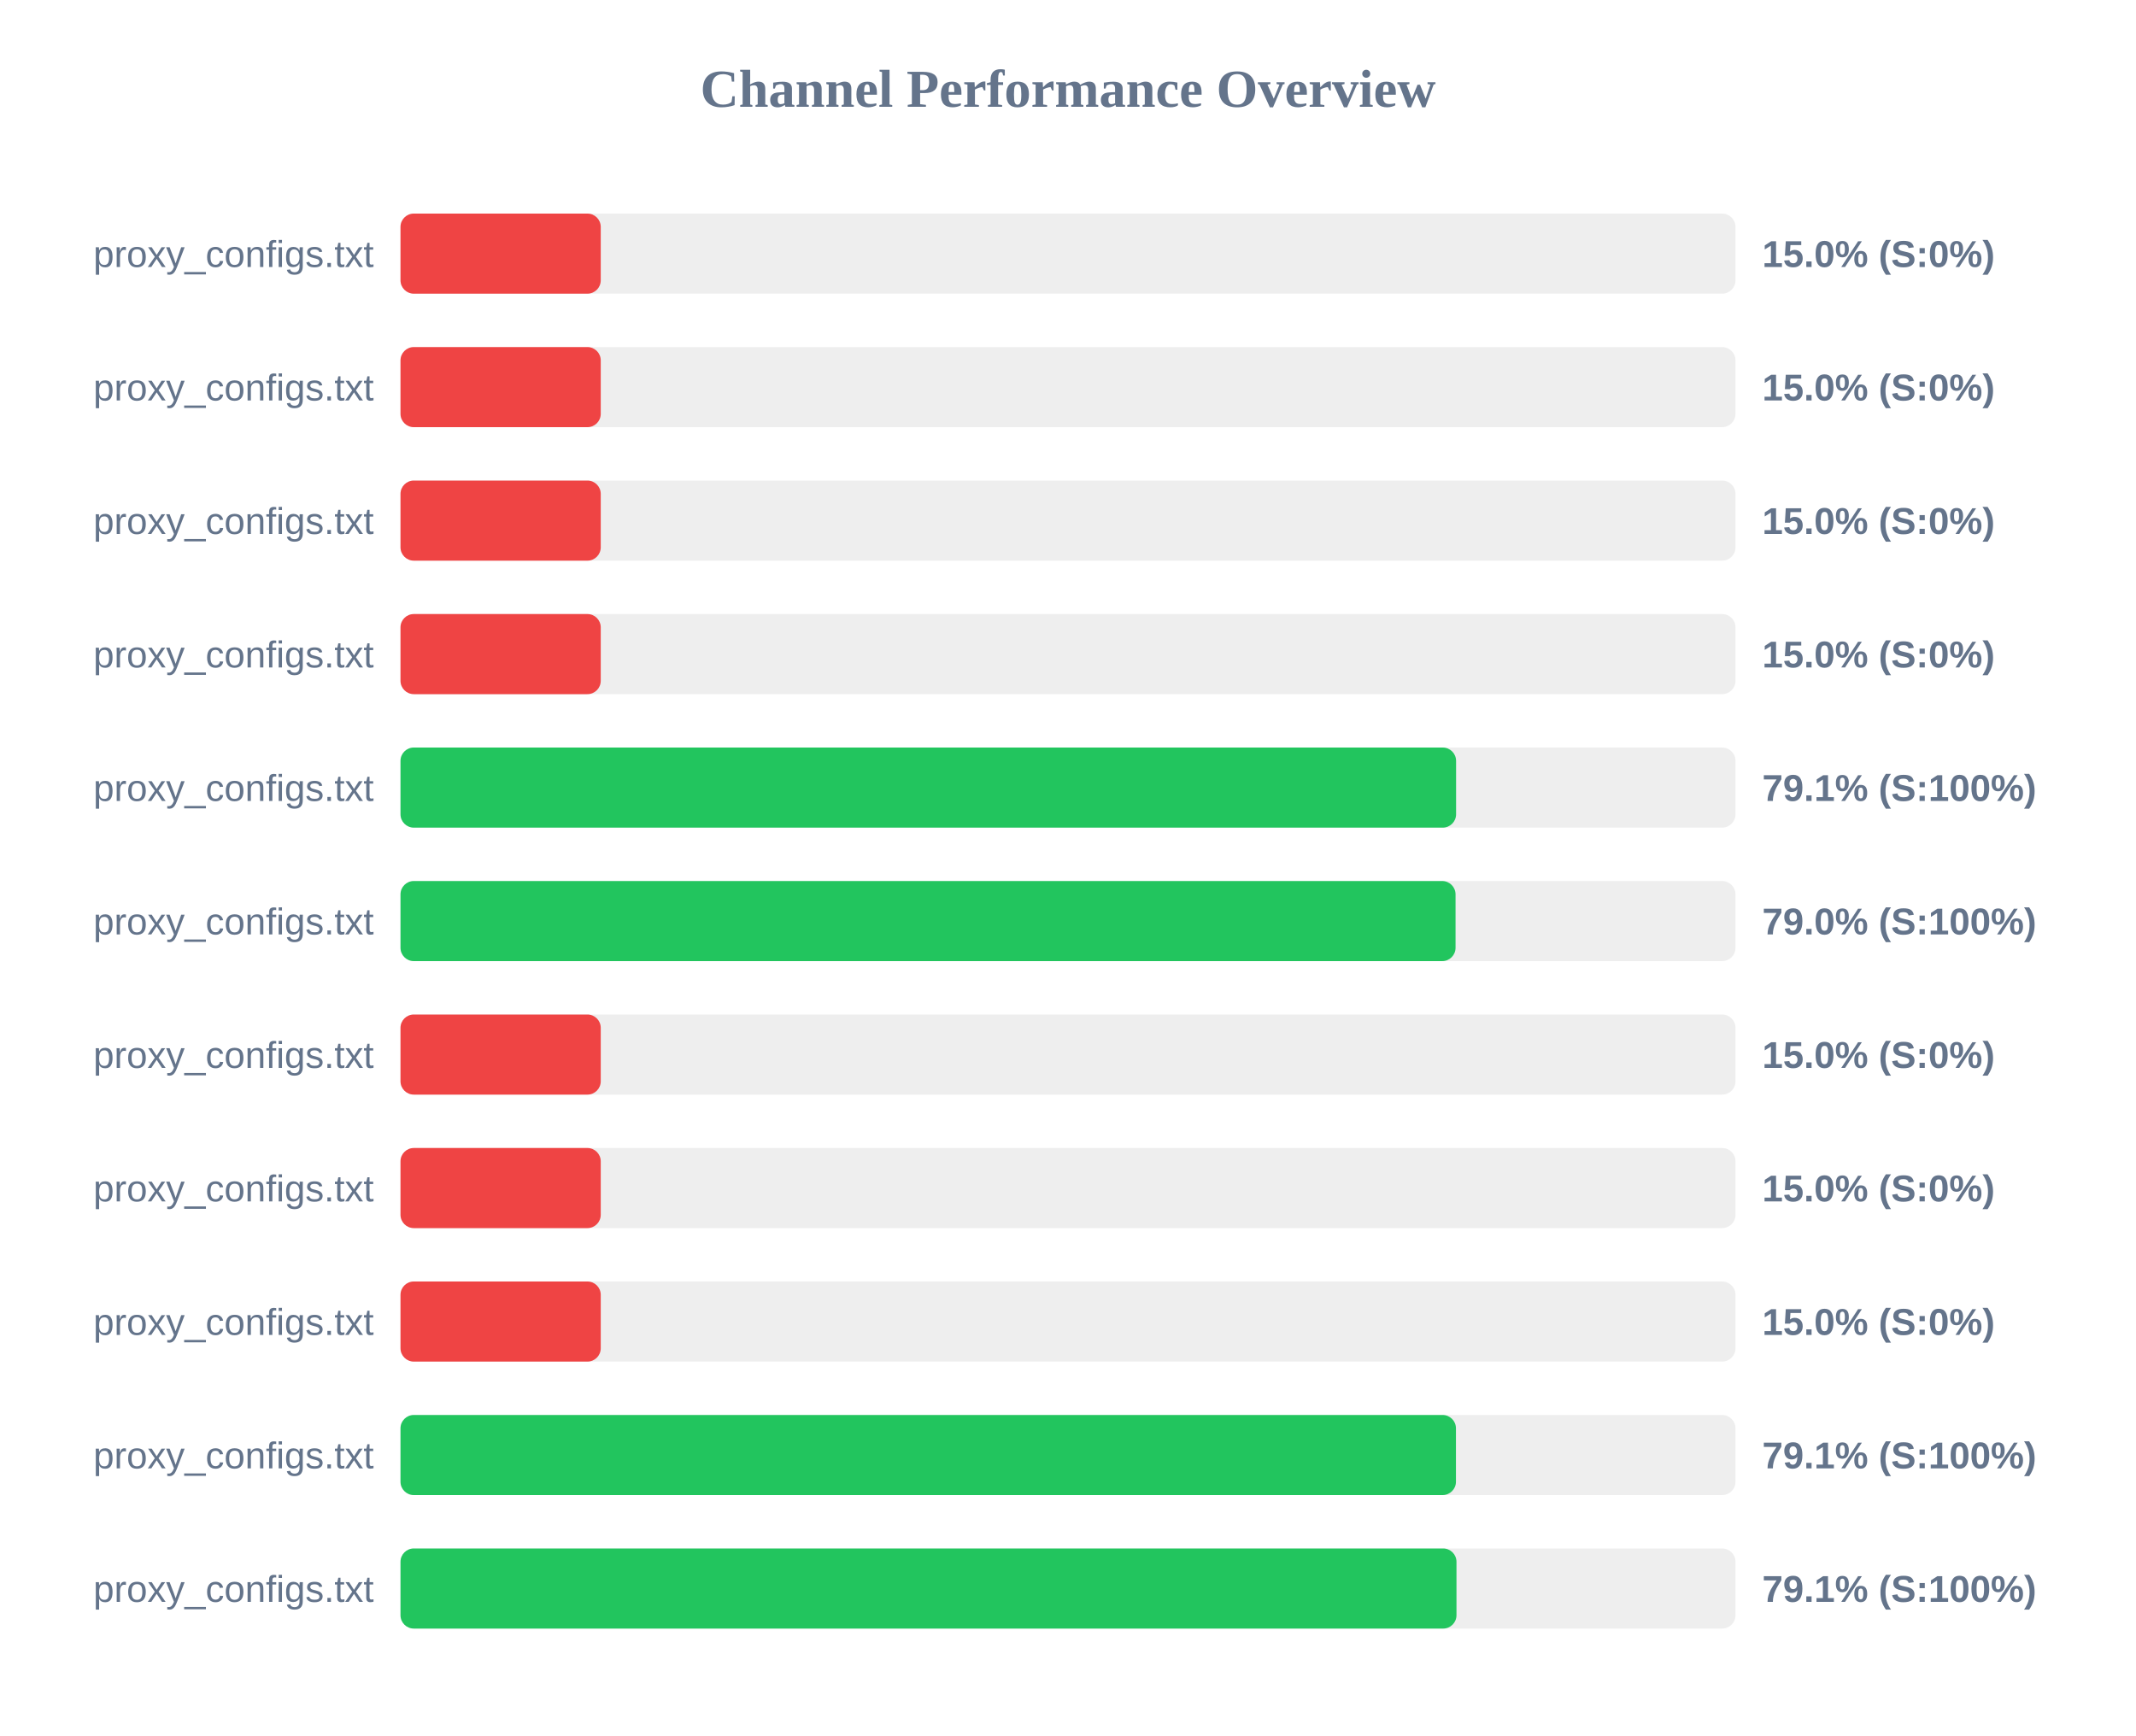
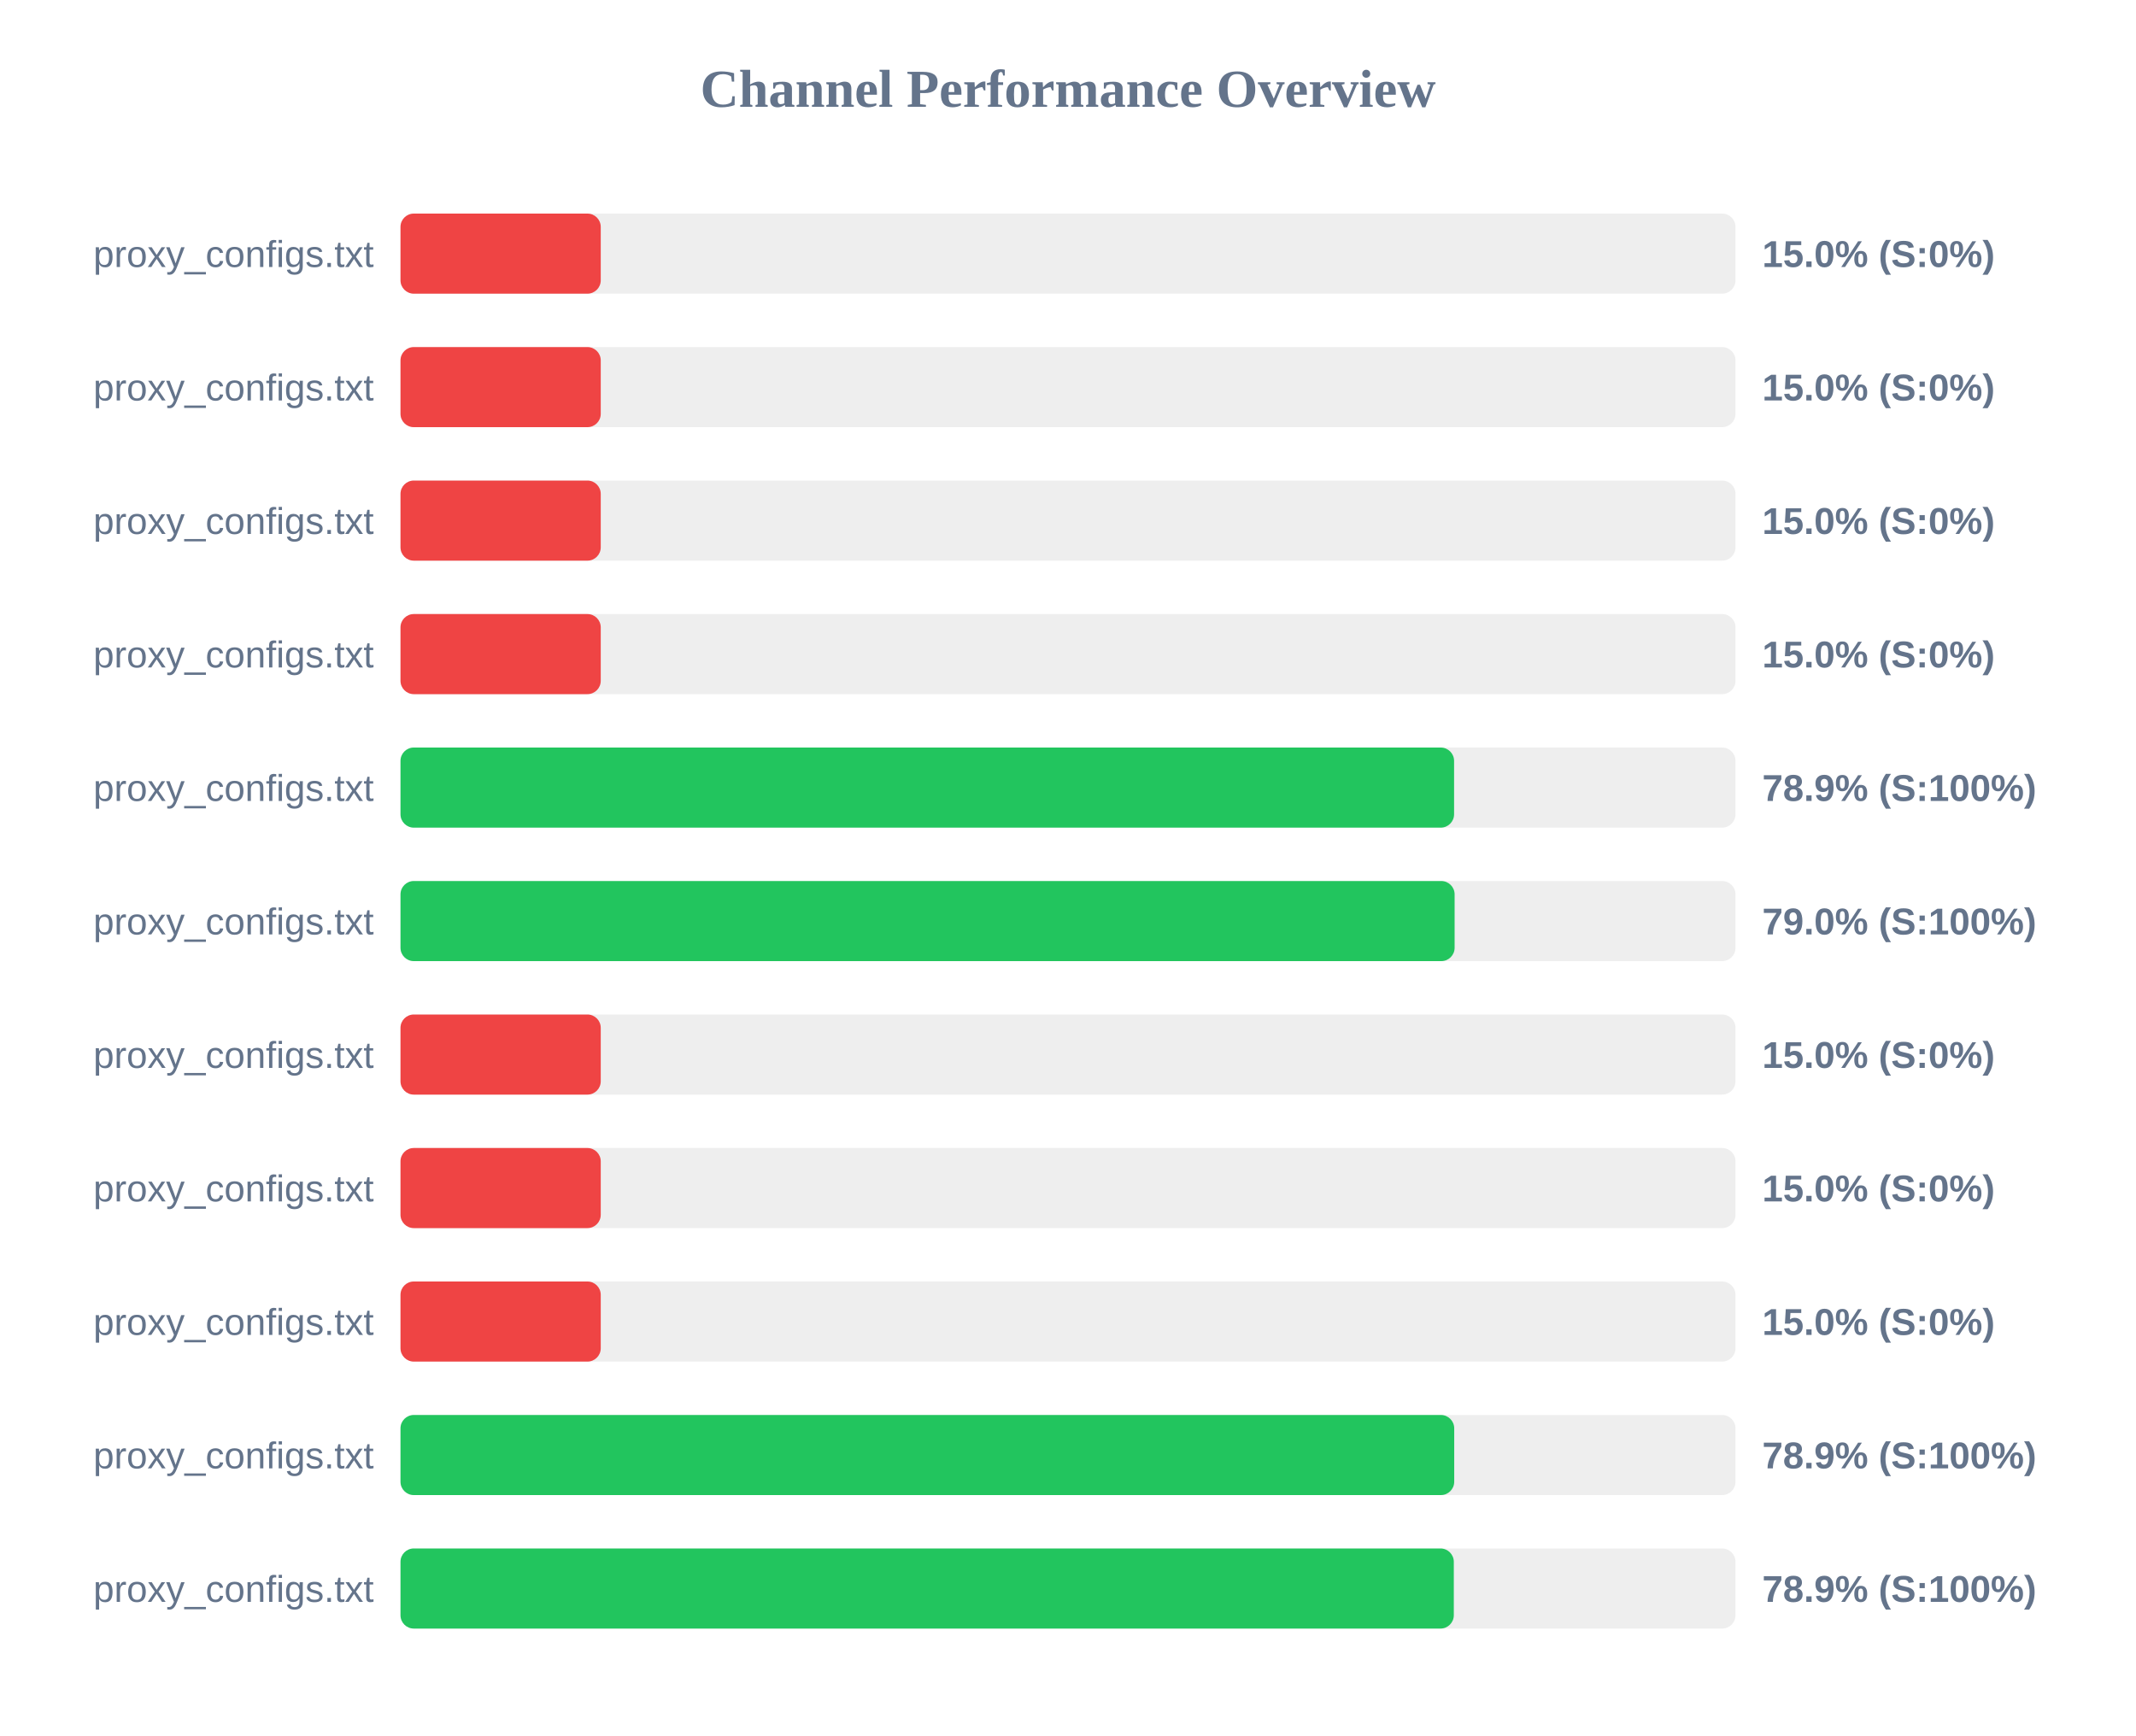
<svg xmlns="http://www.w3.org/2000/svg" width="800" height="650" version="1.1">
  <style>
        .row { font: 14px Arial; fill: #64748b; }
        .score { font: bold 14px Arial; fill: #64748b; }
    </style>
  <text x="400" y="40" text-anchor="middle" font-size="20px" font-weight="bold" fill="#64748b">Channel Performance Overview</text>
  <rect x="150" y="80" width="500" height="30" fill="#eee" rx="5" />
  <rect x="150" y="80" width="75.0" height="30" fill="#ef4444" rx="5" />
  <text x="140" y="100" text-anchor="end" class="row">proxy_configs.txt</text>
  <text x="660" y="100" text-anchor="start" class="score">15.0% (S:0%)</text>
  <rect x="150" y="130" width="500" height="30" fill="#eee" rx="5" />
  <rect x="150" y="130" width="75.0" height="30" fill="#ef4444" rx="5" />
  <text x="140" y="150" text-anchor="end" class="row">proxy_configs.txt</text>
  <text x="660" y="150" text-anchor="start" class="score">15.0% (S:0%)</text>
  <rect x="150" y="180" width="500" height="30" fill="#eee" rx="5" />
  <rect x="150" y="180" width="75.0" height="30" fill="#ef4444" rx="5" />
  <text x="140" y="200" text-anchor="end" class="row">proxy_configs.txt</text>
  <text x="660" y="200" text-anchor="start" class="score">15.0% (S:0%)</text>
  <rect x="150" y="230" width="500" height="30" fill="#eee" rx="5" />
  <rect x="150" y="230" width="75.0" height="30" fill="#ef4444" rx="5" />
  <text x="140" y="250" text-anchor="end" class="row">proxy_configs.txt</text>
  <text x="660" y="250" text-anchor="start" class="score">15.0% (S:0%)</text>
  <rect x="150" y="280" width="500" height="30" fill="#eee" rx="5" />
-   <rect x="150" y="280" width="395.35" height="30" fill="#22c55e" rx="5" />
+   <rect x="150" y="280" width="394.6" height="30" fill="#22c55e" rx="5" />
  <text x="140" y="300" text-anchor="end" class="row">proxy_configs.txt</text>
-   <text x="660" y="300" text-anchor="start" class="score">79.1% (S:100%)</text>
+   <text x="660" y="300" text-anchor="start" class="score">78.9% (S:100%)</text>
  <rect x="150" y="330" width="500" height="30" fill="#eee" rx="5" />
-   <rect x="150" y="330" width="395.15" height="30" fill="#22c55e" rx="5" />
+   <rect x="150" y="330" width="394.8" height="30" fill="#22c55e" rx="5" />
  <text x="140" y="350" text-anchor="end" class="row">proxy_configs.txt</text>
  <text x="660" y="350" text-anchor="start" class="score">79.0% (S:100%)</text>
  <rect x="150" y="380" width="500" height="30" fill="#eee" rx="5" />
  <rect x="150" y="380" width="75.0" height="30" fill="#ef4444" rx="5" />
  <text x="140" y="400" text-anchor="end" class="row">proxy_configs.txt</text>
  <text x="660" y="400" text-anchor="start" class="score">15.0% (S:0%)</text>
  <rect x="150" y="430" width="500" height="30" fill="#eee" rx="5" />
  <rect x="150" y="430" width="75.0" height="30" fill="#ef4444" rx="5" />
  <text x="140" y="450" text-anchor="end" class="row">proxy_configs.txt</text>
  <text x="660" y="450" text-anchor="start" class="score">15.0% (S:0%)</text>
  <rect x="150" y="480" width="500" height="30" fill="#eee" rx="5" />
  <rect x="150" y="480" width="75.0" height="30" fill="#ef4444" rx="5" />
  <text x="140" y="500" text-anchor="end" class="row">proxy_configs.txt</text>
  <text x="660" y="500" text-anchor="start" class="score">15.0% (S:0%)</text>
  <rect x="150" y="530" width="500" height="30" fill="#eee" rx="5" />
-   <rect x="150" y="530" width="395.3" height="30" fill="#22c55e" rx="5" />
+   <rect x="150" y="530" width="394.65" height="30" fill="#22c55e" rx="5" />
  <text x="140" y="550" text-anchor="end" class="row">proxy_configs.txt</text>
-   <text x="660" y="550" text-anchor="start" class="score">79.1% (S:100%)</text>
+   <text x="660" y="550" text-anchor="start" class="score">78.9% (S:100%)</text>
  <rect x="150" y="580" width="500" height="30" fill="#eee" rx="5" />
-   <rect x="150" y="580" width="395.5" height="30" fill="#22c55e" rx="5" />
+   <rect x="150" y="580" width="394.5" height="30" fill="#22c55e" rx="5" />
  <text x="140" y="600" text-anchor="end" class="row">proxy_configs.txt</text>
-   <text x="660" y="600" text-anchor="start" class="score">79.1% (S:100%)</text>
+   <text x="660" y="600" text-anchor="start" class="score">78.9% (S:100%)</text>
</svg>
